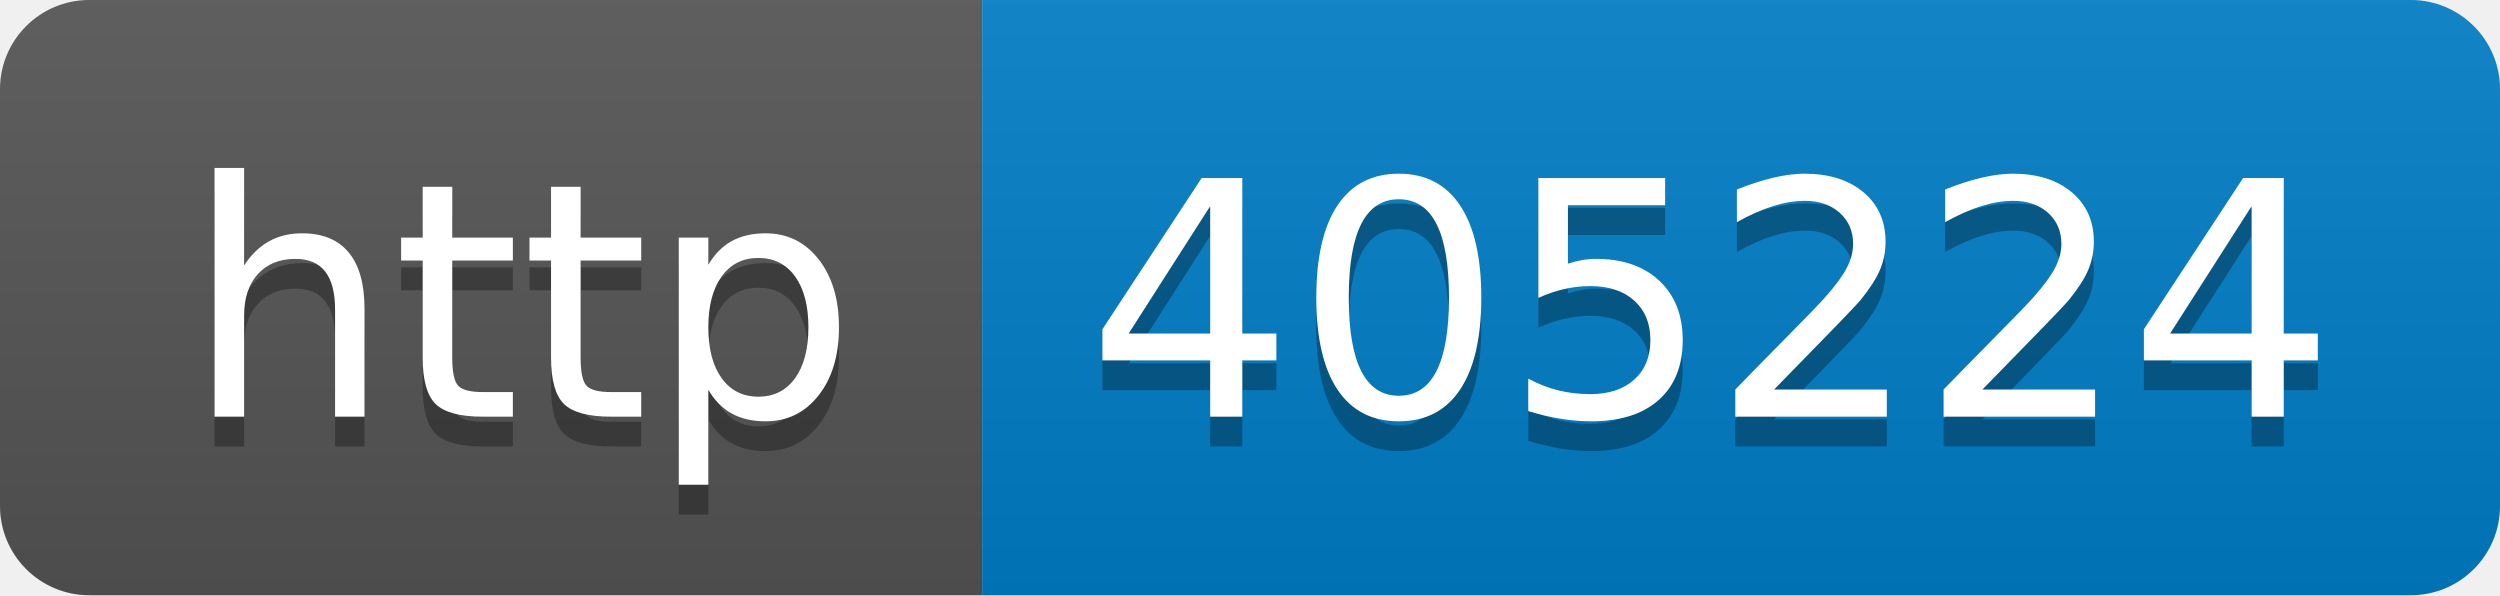
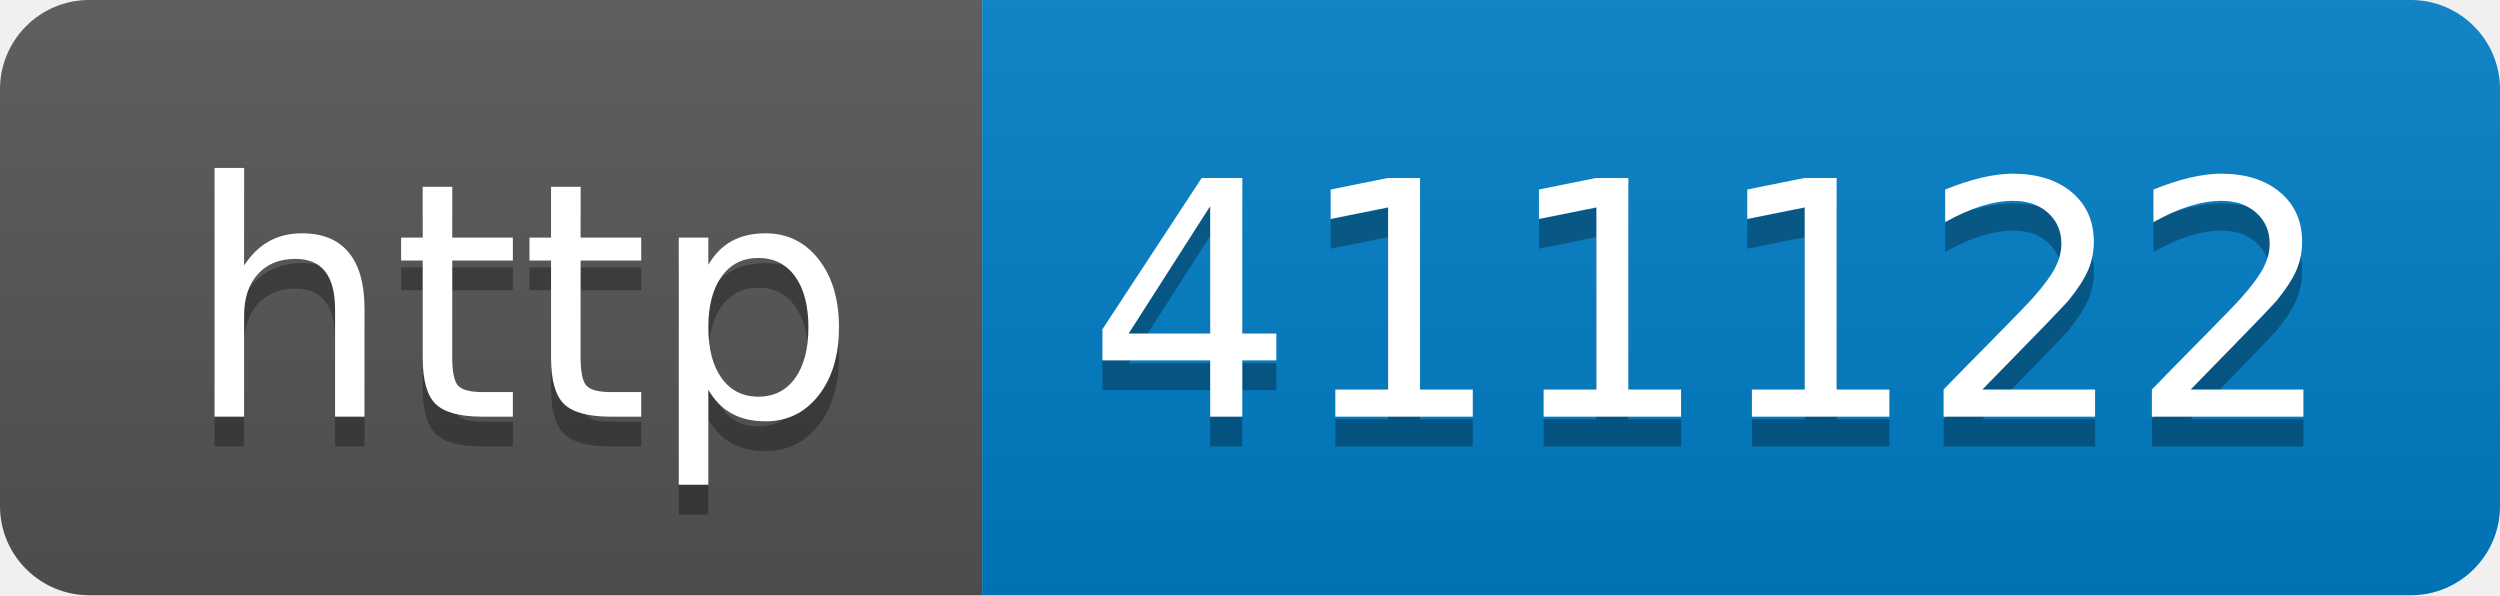
- <svg xmlns="http://www.w3.org/2000/svg" width="84" height="20" role="img" aria-label="http: 405224">
+ <svg xmlns="http://www.w3.org/2000/svg" width="84" height="20" role="img" aria-label="http: 411122">
  <linearGradient id="s" x2="0" y2="100%">
    <stop offset="0" stop-color="#bbb" stop-opacity=".1" />
    <stop offset="1" stop-opacity=".1" />
  </linearGradient>
  <clipPath id="r">
    <rect width="84" height="20" rx="3" fill="#fff" />
  </clipPath>
  <g clip-path="url(#r)">
    <rect width="33" height="20" fill="#555" />
    <rect x="33" width="51" height="20" fill="#007ec6" />
    <rect width="84" height="20" fill="url(#s)" />
  </g>
  <g fill="#fff" text-anchor="middle" font-family="Verdana,Geneva,DejaVu Sans,sans-serif" text-rendering="geometricPrecision" font-size="110">
    <text aria-hidden="true" x="175" y="150" fill="#010101" fill-opacity=".3" transform="scale(.1)" textLength="230">http</text>
    <text x="175" y="140" transform="scale(.1)" fill="#fff" textLength="230">http</text>
-     <text aria-hidden="true" x="575" y="150" fill="#010101" fill-opacity=".3" transform="scale(.1)" textLength="410">405224</text>
-     <text x="575" y="140" transform="scale(.1)" fill="#fff" textLength="410">405224</text>
+     <text aria-hidden="true" x="575" y="150" fill="#010101" fill-opacity=".3" transform="scale(.1)" textLength="410">411122</text>
+     <text x="575" y="140" transform="scale(.1)" fill="#fff" textLength="410">411122</text>
  </g>
</svg>
